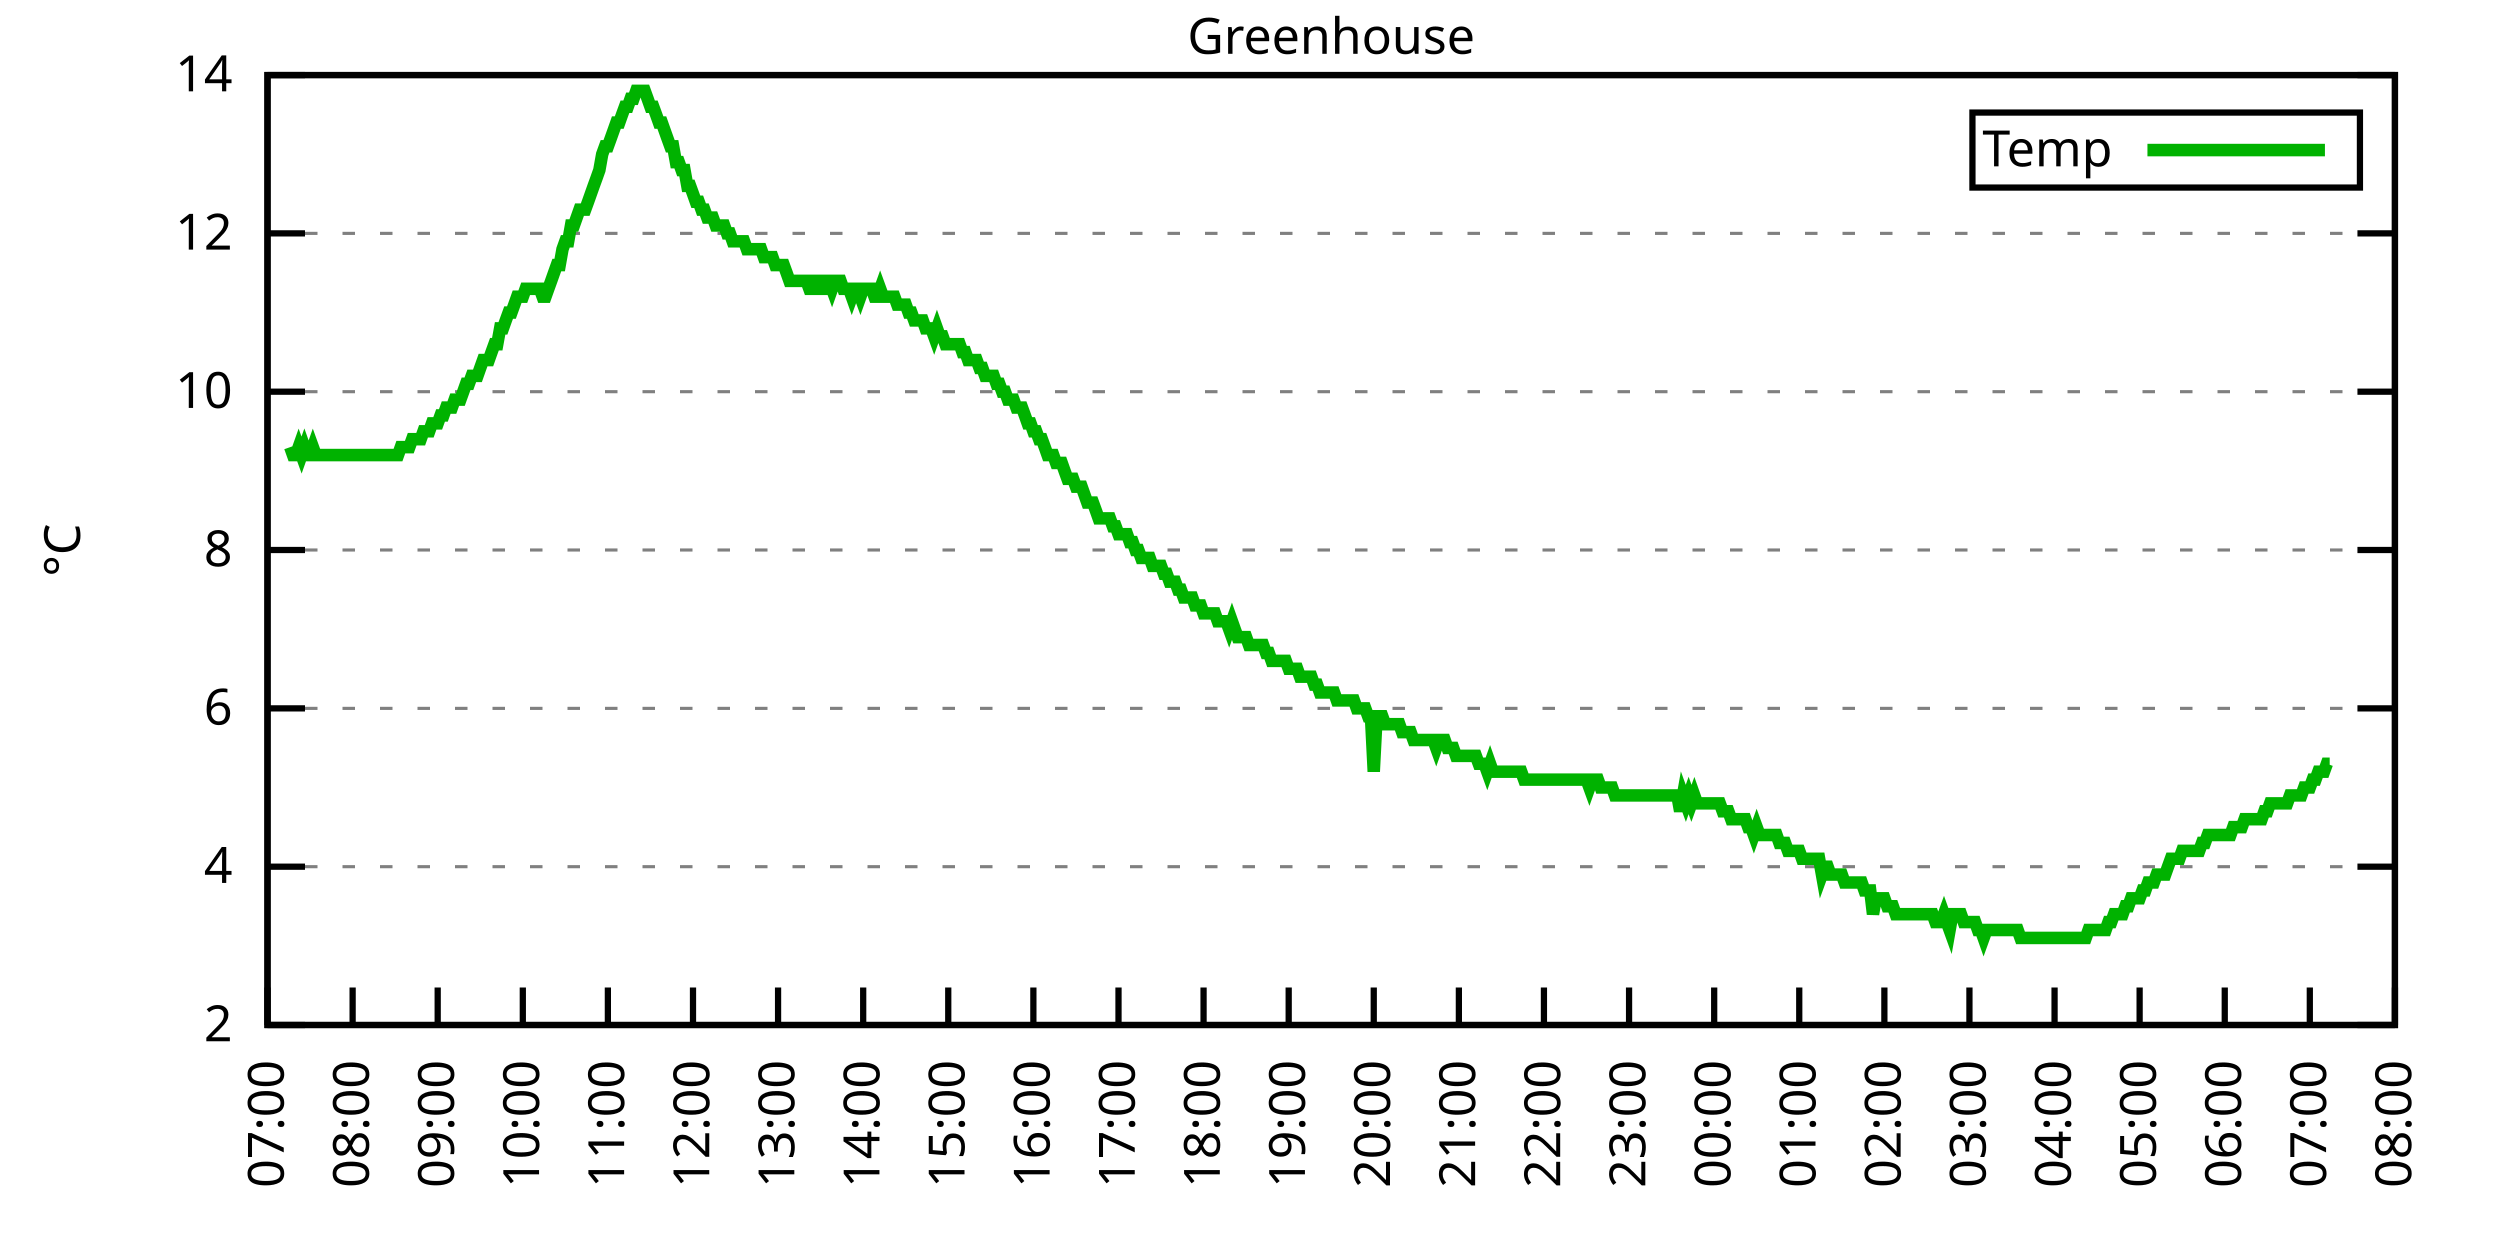
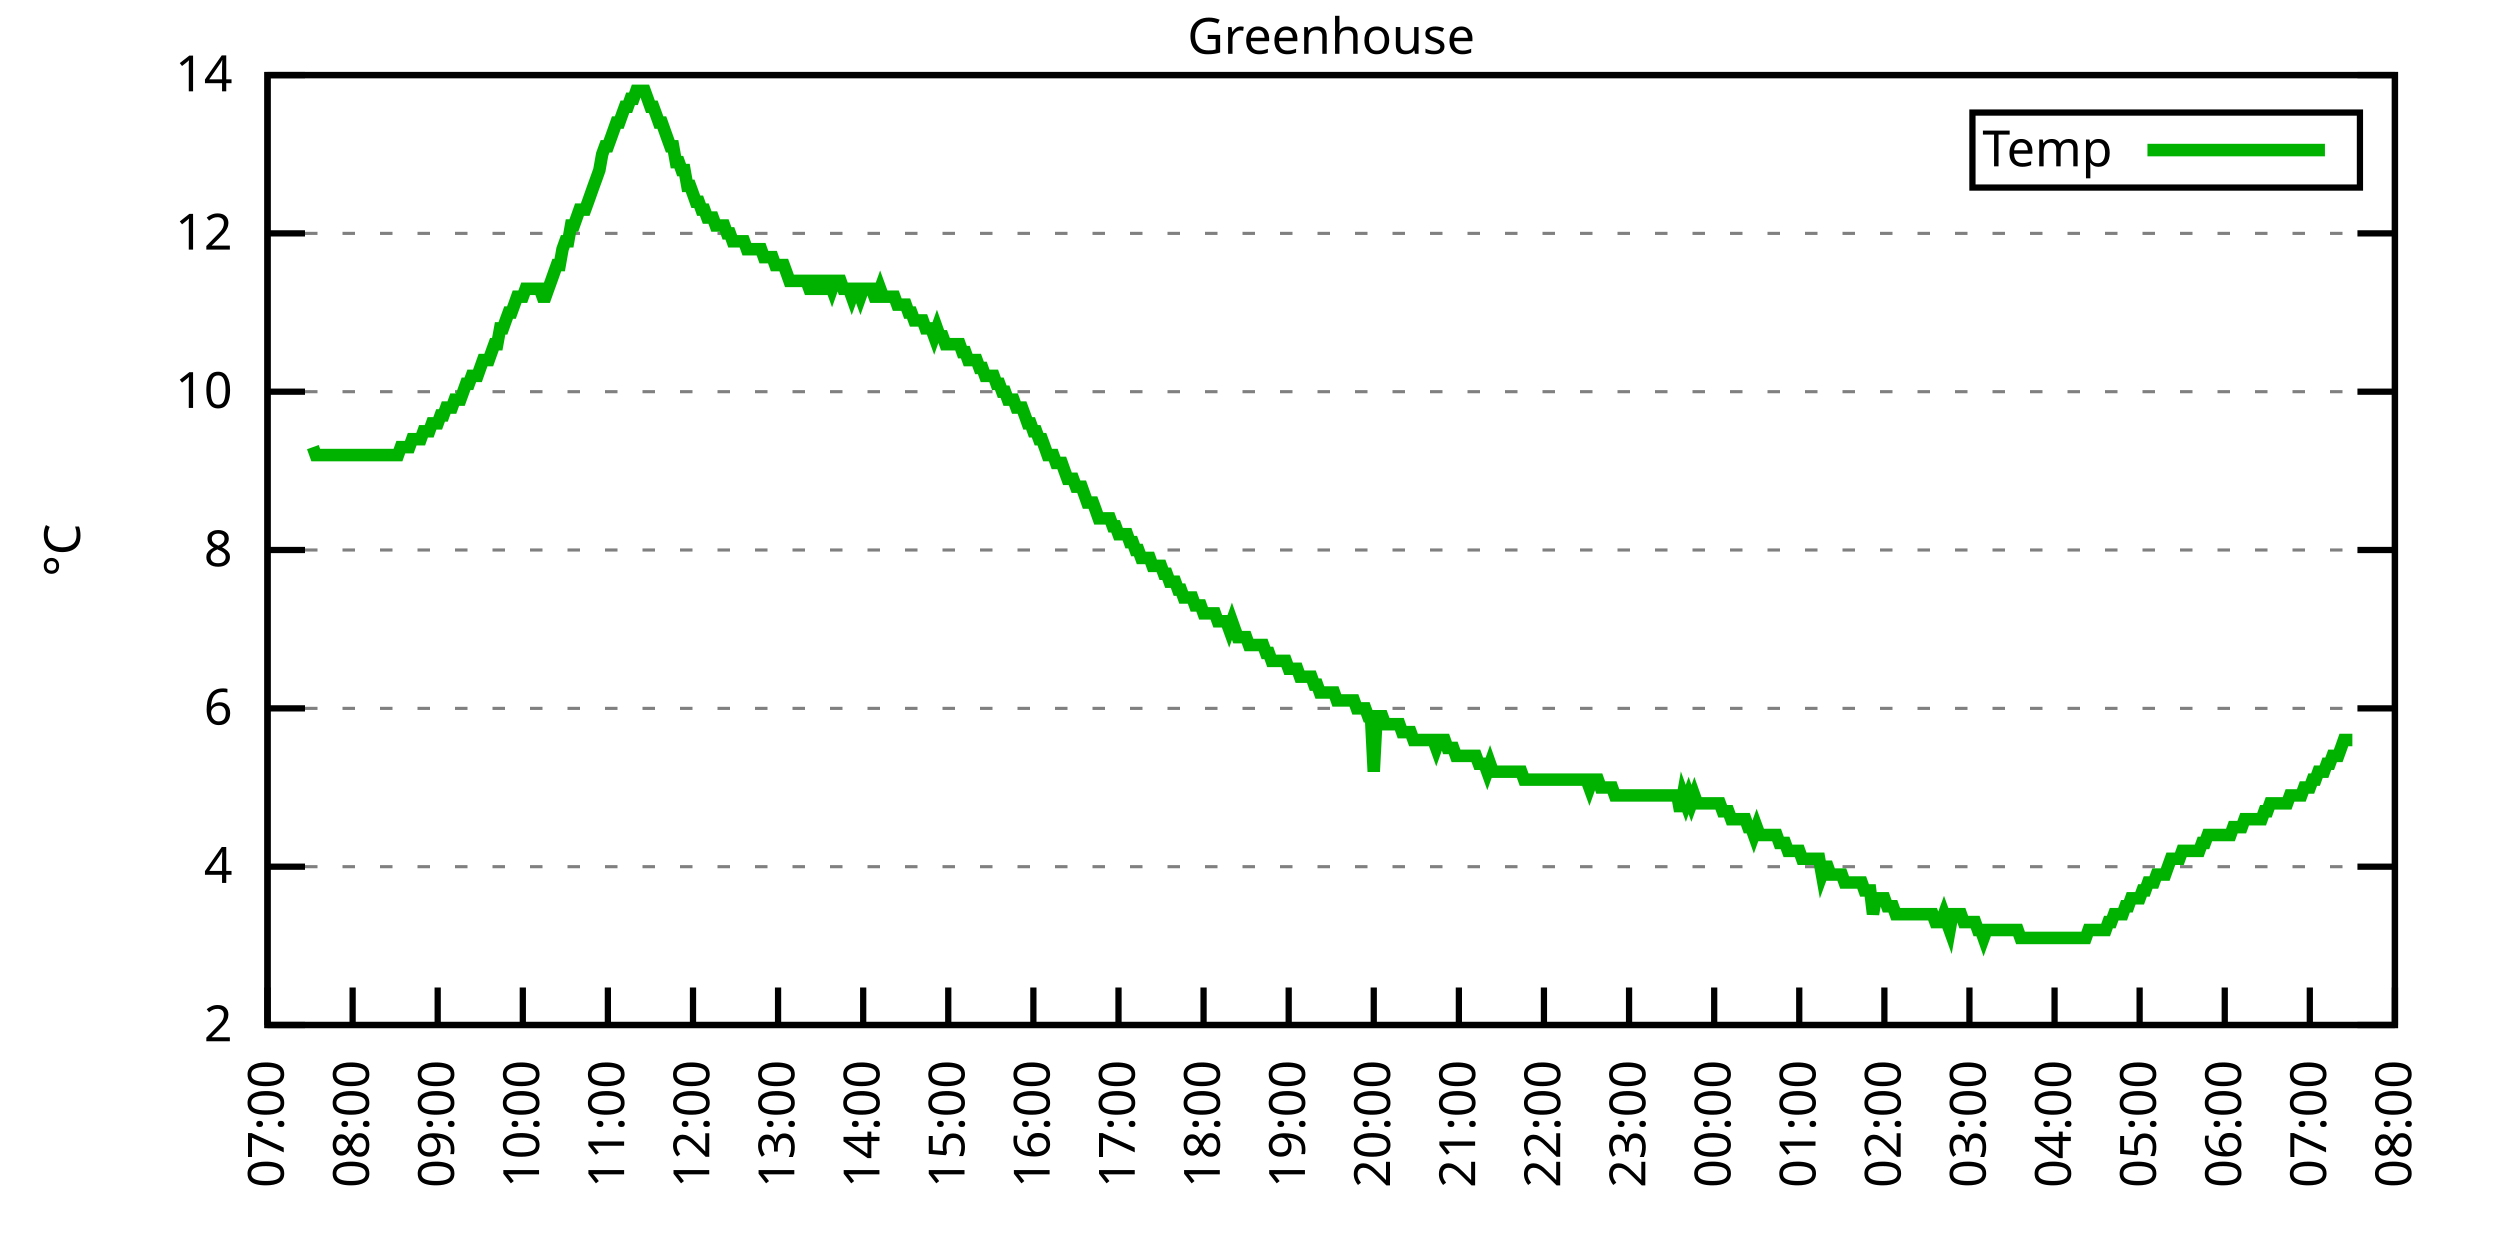
<svg xmlns="http://www.w3.org/2000/svg" xmlns:xlink="http://www.w3.org/1999/xlink" width="400" height="200" viewBox="0 0 400 200">
  <g id="gnuplot_canvas">
    <rect x="0" y="0" width="400" height="200" fill="none" />
    <defs>
      <circle id="gpDot" r="0.5" stroke-width="0.5" stroke="currentColor" />
      <path id="gpPt0" stroke-width="0.333" stroke="currentColor" d="M-1,0 h2 M0,-1 v2" />
      <path id="gpPt1" stroke-width="0.333" stroke="currentColor" d="M-1,-1 L1,1 M1,-1 L-1,1" />
      <path id="gpPt2" stroke-width="0.333" stroke="currentColor" d="M-1,0 L1,0 M0,-1 L0,1 M-1,-1 L1,1 M-1,1 L1,-1" />
      <rect id="gpPt3" stroke-width="0.333" stroke="currentColor" x="-1" y="-1" width="2" height="2" />
      <rect id="gpPt4" stroke-width="0.333" stroke="currentColor" fill="currentColor" x="-1" y="-1" width="2" height="2" />
      <circle id="gpPt5" stroke-width="0.333" stroke="currentColor" cx="0" cy="0" r="1" />
      <use xlink:href="#gpPt5" id="gpPt6" fill="currentColor" stroke="none" />
      <path id="gpPt7" stroke-width="0.333" stroke="currentColor" d="M0,-1.33 L-1.33,0.67 L1.33,0.67 z" />
      <use xlink:href="#gpPt7" id="gpPt8" fill="currentColor" stroke="none" />
      <use xlink:href="#gpPt7" id="gpPt9" stroke="currentColor" transform="rotate(180)" />
      <use xlink:href="#gpPt9" id="gpPt10" fill="currentColor" stroke="none" />
      <use xlink:href="#gpPt3" id="gpPt11" stroke="currentColor" transform="rotate(45)" />
      <use xlink:href="#gpPt11" id="gpPt12" fill="currentColor" stroke="none" />
      <path id="gpPt13" stroke-width="0.333" stroke="currentColor" d="M0,1.330 L1.265,0.411 L0.782,-1.067 L-0.782,-1.076 L-1.265,0.411 z" />
      <use xlink:href="#gpPt13" id="gpPt14" fill="currentColor" stroke="none" />
      <filter id="textbox" filterUnits="objectBoundingBox" x="0" y="0" height="1" width="1">
        <feFlood flood-color="white" flood-opacity="1" result="bgnd" />
        <feComposite in="SourceGraphic" in2="bgnd" operator="atop" />
      </filter>
      <filter id="greybox" filterUnits="objectBoundingBox" x="0" y="0" height="1" width="1">
        <feFlood flood-color="lightgrey" flood-opacity="1" result="grey" />
        <feComposite in="SourceGraphic" in2="grey" operator="atop" />
      </filter>
    </defs>
    <g fill="none" color="white" stroke="currentColor" stroke-width="1.00" stroke-linecap="butt" stroke-linejoin="miter">
</g>
    <g fill="none" color="black" stroke="currentColor" stroke-width="1.00" stroke-linecap="butt" stroke-linejoin="miter">
      <g stroke="none" shape-rendering="crispEdges">
        <polygon fill="rgb(255, 255, 255)" points="42.80,164.00 383.18,164.00 383.18,12.02 42.80,12.02 " />
      </g>
    </g>
    <g fill="none" color="black" stroke="currentColor" stroke-width="1.00" stroke-linecap="butt" stroke-linejoin="miter">
</g>
    <g fill="none" color="black" stroke="black" stroke-width="0.50" stroke-linecap="butt" stroke-linejoin="miter">
</g>
    <g fill="none" color="gray" stroke="currentColor" stroke-width="0.50" stroke-linecap="butt" stroke-linejoin="miter">
      <path stroke="gray" stroke-dasharray="2,4" class="gridline" d="M42.80,164.00 L383.19,164.00  " />
    </g>
    <g fill="none" color="gray" stroke="gray" stroke-width="1.00" stroke-linecap="butt" stroke-linejoin="miter">
</g>
    <g fill="none" color="black" stroke="currentColor" stroke-width="1.00" stroke-linecap="butt" stroke-linejoin="miter">
      <path stroke="black" d="M42.80,164.00 L48.80,164.00 M383.19,164.00 L377.19,164.00  " />
      <g transform="translate(37.20,166.60)" stroke="none" fill="black" font-family="Sans" font-size="8.00" text-anchor="end">
        <text>
          <tspan font-family="Sans"> 2</tspan>
        </text>
      </g>
    </g>
    <g fill="none" color="black" stroke="currentColor" stroke-width="1.00" stroke-linecap="butt" stroke-linejoin="miter">
</g>
    <g fill="none" color="black" stroke="black" stroke-width="0.50" stroke-linecap="butt" stroke-linejoin="miter">
</g>
    <g fill="none" color="gray" stroke="currentColor" stroke-width="0.50" stroke-linecap="butt" stroke-linejoin="miter">
      <path stroke="gray" stroke-dasharray="2,4" class="gridline" d="M42.80,138.67 L383.19,138.67  " />
    </g>
    <g fill="none" color="gray" stroke="gray" stroke-width="1.00" stroke-linecap="butt" stroke-linejoin="miter">
</g>
    <g fill="none" color="black" stroke="currentColor" stroke-width="1.00" stroke-linecap="butt" stroke-linejoin="miter">
      <path stroke="black" d="M42.80,138.67 L48.80,138.67 M383.19,138.67 L377.19,138.67  " />
      <g transform="translate(37.20,141.27)" stroke="none" fill="black" font-family="Sans" font-size="8.00" text-anchor="end">
        <text>
          <tspan font-family="Sans"> 4</tspan>
        </text>
      </g>
    </g>
    <g fill="none" color="black" stroke="currentColor" stroke-width="1.00" stroke-linecap="butt" stroke-linejoin="miter">
</g>
    <g fill="none" color="black" stroke="black" stroke-width="0.50" stroke-linecap="butt" stroke-linejoin="miter">
</g>
    <g fill="none" color="gray" stroke="currentColor" stroke-width="0.50" stroke-linecap="butt" stroke-linejoin="miter">
      <path stroke="gray" stroke-dasharray="2,4" class="gridline" d="M42.80,113.34 L383.19,113.34  " />
    </g>
    <g fill="none" color="gray" stroke="gray" stroke-width="1.00" stroke-linecap="butt" stroke-linejoin="miter">
</g>
    <g fill="none" color="black" stroke="currentColor" stroke-width="1.00" stroke-linecap="butt" stroke-linejoin="miter">
      <path stroke="black" d="M42.80,113.34 L48.80,113.34 M383.19,113.34 L377.19,113.34  " />
      <g transform="translate(37.20,115.94)" stroke="none" fill="black" font-family="Sans" font-size="8.00" text-anchor="end">
        <text>
          <tspan font-family="Sans"> 6</tspan>
        </text>
      </g>
    </g>
    <g fill="none" color="black" stroke="currentColor" stroke-width="1.00" stroke-linecap="butt" stroke-linejoin="miter">
</g>
    <g fill="none" color="black" stroke="black" stroke-width="0.50" stroke-linecap="butt" stroke-linejoin="miter">
</g>
    <g fill="none" color="gray" stroke="currentColor" stroke-width="0.50" stroke-linecap="butt" stroke-linejoin="miter">
      <path stroke="gray" stroke-dasharray="2,4" class="gridline" d="M42.80,88.00 L383.19,88.00  " />
    </g>
    <g fill="none" color="gray" stroke="gray" stroke-width="1.00" stroke-linecap="butt" stroke-linejoin="miter">
</g>
    <g fill="none" color="black" stroke="currentColor" stroke-width="1.00" stroke-linecap="butt" stroke-linejoin="miter">
      <path stroke="black" d="M42.80,88.00 L48.80,88.00 M383.19,88.00 L377.19,88.00  " />
      <g transform="translate(37.20,90.60)" stroke="none" fill="black" font-family="Sans" font-size="8.00" text-anchor="end">
        <text>
          <tspan font-family="Sans"> 8</tspan>
        </text>
      </g>
    </g>
    <g fill="none" color="black" stroke="currentColor" stroke-width="1.00" stroke-linecap="butt" stroke-linejoin="miter">
</g>
    <g fill="none" color="black" stroke="black" stroke-width="0.50" stroke-linecap="butt" stroke-linejoin="miter">
</g>
    <g fill="none" color="gray" stroke="currentColor" stroke-width="0.50" stroke-linecap="butt" stroke-linejoin="miter">
      <path stroke="gray" stroke-dasharray="2,4" class="gridline" d="M42.80,62.67 L383.19,62.67  " />
    </g>
    <g fill="none" color="gray" stroke="gray" stroke-width="1.00" stroke-linecap="butt" stroke-linejoin="miter">
</g>
    <g fill="none" color="black" stroke="currentColor" stroke-width="1.00" stroke-linecap="butt" stroke-linejoin="miter">
      <path stroke="black" d="M42.80,62.67 L48.80,62.67 M383.19,62.67 L377.19,62.67  " />
      <g transform="translate(37.20,65.27)" stroke="none" fill="black" font-family="Sans" font-size="8.00" text-anchor="end">
        <text>
          <tspan font-family="Sans"> 10</tspan>
        </text>
      </g>
    </g>
    <g fill="none" color="black" stroke="currentColor" stroke-width="1.00" stroke-linecap="butt" stroke-linejoin="miter">
</g>
    <g fill="none" color="black" stroke="black" stroke-width="0.50" stroke-linecap="butt" stroke-linejoin="miter">
</g>
    <g fill="none" color="gray" stroke="currentColor" stroke-width="0.50" stroke-linecap="butt" stroke-linejoin="miter">
      <path stroke="gray" stroke-dasharray="2,4" class="gridline" d="M42.80,37.34 L383.19,37.34  " />
    </g>
    <g fill="none" color="gray" stroke="gray" stroke-width="1.00" stroke-linecap="butt" stroke-linejoin="miter">
</g>
    <g fill="none" color="black" stroke="currentColor" stroke-width="1.00" stroke-linecap="butt" stroke-linejoin="miter">
      <path stroke="black" d="M42.80,37.34 L48.80,37.34 M383.19,37.34 L377.19,37.34  " />
      <g transform="translate(37.20,39.94)" stroke="none" fill="black" font-family="Sans" font-size="8.00" text-anchor="end">
        <text>
          <tspan font-family="Sans"> 12</tspan>
        </text>
      </g>
    </g>
    <g fill="none" color="black" stroke="currentColor" stroke-width="1.00" stroke-linecap="butt" stroke-linejoin="miter">
</g>
    <g fill="none" color="black" stroke="black" stroke-width="0.50" stroke-linecap="butt" stroke-linejoin="miter">
</g>
    <g fill="none" color="gray" stroke="currentColor" stroke-width="0.50" stroke-linecap="butt" stroke-linejoin="miter">
      <path stroke="gray" stroke-dasharray="2,4" class="gridline" d="M42.80,12.01 L383.19,12.01  " />
    </g>
    <g fill="none" color="gray" stroke="gray" stroke-width="1.00" stroke-linecap="butt" stroke-linejoin="miter">
</g>
    <g fill="none" color="black" stroke="currentColor" stroke-width="1.00" stroke-linecap="butt" stroke-linejoin="miter">
      <path stroke="black" d="M42.80,12.01 L48.80,12.01 M383.19,12.01 L377.19,12.01  " />
      <g transform="translate(37.20,14.61)" stroke="none" fill="black" font-family="Sans" font-size="8.00" text-anchor="end">
        <text>
          <tspan font-family="Sans"> 14</tspan>
        </text>
      </g>
    </g>
    <g fill="none" color="black" stroke="currentColor" stroke-width="1.00" stroke-linecap="butt" stroke-linejoin="miter">
      <path stroke="black" d="M42.80,164.00 L42.80,158.00  " />
      <g transform="translate(45.40,169.60) rotate(270.00)" stroke="none" fill="black" font-family="Sans" font-size="8.00" text-anchor="end">
        <text>
          <tspan font-family="Sans">07:00</tspan>
        </text>
      </g>
    </g>
    <g fill="none" color="black" stroke="currentColor" stroke-width="1.00" stroke-linecap="butt" stroke-linejoin="miter">
      <path stroke="black" d="M56.42,164.00 L56.42,158.00  " />
      <g transform="translate(59.02,169.60) rotate(270.00)" stroke="none" fill="black" font-family="Sans" font-size="8.00" text-anchor="end">
        <text>
          <tspan font-family="Sans">08:00</tspan>
        </text>
      </g>
    </g>
    <g fill="none" color="black" stroke="currentColor" stroke-width="1.00" stroke-linecap="butt" stroke-linejoin="miter">
      <path stroke="black" d="M70.03,164.00 L70.03,158.00  " />
      <g transform="translate(72.63,169.60) rotate(270.00)" stroke="none" fill="black" font-family="Sans" font-size="8.00" text-anchor="end">
        <text>
          <tspan font-family="Sans">09:00</tspan>
        </text>
      </g>
    </g>
    <g fill="none" color="black" stroke="currentColor" stroke-width="1.00" stroke-linecap="butt" stroke-linejoin="miter">
      <path stroke="black" d="M83.65,164.00 L83.65,158.00  " />
      <g transform="translate(86.25,169.60) rotate(270.00)" stroke="none" fill="black" font-family="Sans" font-size="8.00" text-anchor="end">
        <text>
          <tspan font-family="Sans">10:00</tspan>
        </text>
      </g>
    </g>
    <g fill="none" color="black" stroke="currentColor" stroke-width="1.00" stroke-linecap="butt" stroke-linejoin="miter">
      <path stroke="black" d="M97.26,164.00 L97.26,158.00  " />
      <g transform="translate(99.86,169.60) rotate(270.00)" stroke="none" fill="black" font-family="Sans" font-size="8.00" text-anchor="end">
        <text>
          <tspan font-family="Sans">11:00</tspan>
        </text>
      </g>
    </g>
    <g fill="none" color="black" stroke="currentColor" stroke-width="1.00" stroke-linecap="butt" stroke-linejoin="miter">
      <path stroke="black" d="M110.88,164.00 L110.88,158.00  " />
      <g transform="translate(113.48,169.60) rotate(270.00)" stroke="none" fill="black" font-family="Sans" font-size="8.00" text-anchor="end">
        <text>
          <tspan font-family="Sans">12:00</tspan>
        </text>
      </g>
    </g>
    <g fill="none" color="black" stroke="currentColor" stroke-width="1.00" stroke-linecap="butt" stroke-linejoin="miter">
      <path stroke="black" d="M124.49,164.00 L124.49,158.00  " />
      <g transform="translate(127.09,169.60) rotate(270.00)" stroke="none" fill="black" font-family="Sans" font-size="8.00" text-anchor="end">
        <text>
          <tspan font-family="Sans">13:00</tspan>
        </text>
      </g>
    </g>
    <g fill="none" color="black" stroke="currentColor" stroke-width="1.00" stroke-linecap="butt" stroke-linejoin="miter">
      <path stroke="black" d="M138.11,164.00 L138.11,158.00  " />
      <g transform="translate(140.71,169.60) rotate(270.00)" stroke="none" fill="black" font-family="Sans" font-size="8.00" text-anchor="end">
        <text>
          <tspan font-family="Sans">14:00</tspan>
        </text>
      </g>
    </g>
    <g fill="none" color="black" stroke="currentColor" stroke-width="1.00" stroke-linecap="butt" stroke-linejoin="miter">
      <path stroke="black" d="M151.72,164.00 L151.72,158.00  " />
      <g transform="translate(154.32,169.60) rotate(270.00)" stroke="none" fill="black" font-family="Sans" font-size="8.00" text-anchor="end">
        <text>
          <tspan font-family="Sans">15:00</tspan>
        </text>
      </g>
    </g>
    <g fill="none" color="black" stroke="currentColor" stroke-width="1.00" stroke-linecap="butt" stroke-linejoin="miter">
      <path stroke="black" d="M165.34,164.00 L165.34,158.00  " />
      <g transform="translate(167.94,169.60) rotate(270.00)" stroke="none" fill="black" font-family="Sans" font-size="8.00" text-anchor="end">
        <text>
          <tspan font-family="Sans">16:00</tspan>
        </text>
      </g>
    </g>
    <g fill="none" color="black" stroke="currentColor" stroke-width="1.00" stroke-linecap="butt" stroke-linejoin="miter">
      <path stroke="black" d="M178.96,164.00 L178.96,158.00  " />
      <g transform="translate(181.56,169.60) rotate(270.00)" stroke="none" fill="black" font-family="Sans" font-size="8.00" text-anchor="end">
        <text>
          <tspan font-family="Sans">17:00</tspan>
        </text>
      </g>
    </g>
    <g fill="none" color="black" stroke="currentColor" stroke-width="1.00" stroke-linecap="butt" stroke-linejoin="miter">
      <path stroke="black" d="M192.57,164.00 L192.57,158.00  " />
      <g transform="translate(195.17,169.60) rotate(270.00)" stroke="none" fill="black" font-family="Sans" font-size="8.00" text-anchor="end">
        <text>
          <tspan font-family="Sans">18:00</tspan>
        </text>
      </g>
    </g>
    <g fill="none" color="black" stroke="currentColor" stroke-width="1.00" stroke-linecap="butt" stroke-linejoin="miter">
      <path stroke="black" d="M206.19,164.00 L206.19,158.00  " />
      <g transform="translate(208.79,169.60) rotate(270.00)" stroke="none" fill="black" font-family="Sans" font-size="8.00" text-anchor="end">
        <text>
          <tspan font-family="Sans">19:00</tspan>
        </text>
      </g>
    </g>
    <g fill="none" color="black" stroke="currentColor" stroke-width="1.00" stroke-linecap="butt" stroke-linejoin="miter">
      <path stroke="black" d="M219.80,164.00 L219.80,158.00  " />
      <g transform="translate(222.40,169.60) rotate(270.00)" stroke="none" fill="black" font-family="Sans" font-size="8.00" text-anchor="end">
        <text>
          <tspan font-family="Sans">20:00</tspan>
        </text>
      </g>
    </g>
    <g fill="none" color="black" stroke="currentColor" stroke-width="1.00" stroke-linecap="butt" stroke-linejoin="miter">
      <path stroke="black" d="M233.42,164.00 L233.42,158.00  " />
      <g transform="translate(236.02,169.60) rotate(270.00)" stroke="none" fill="black" font-family="Sans" font-size="8.00" text-anchor="end">
        <text>
          <tspan font-family="Sans">21:00</tspan>
        </text>
      </g>
    </g>
    <g fill="none" color="black" stroke="currentColor" stroke-width="1.00" stroke-linecap="butt" stroke-linejoin="miter">
      <path stroke="black" d="M247.03,164.00 L247.03,158.00  " />
      <g transform="translate(249.63,169.60) rotate(270.00)" stroke="none" fill="black" font-family="Sans" font-size="8.00" text-anchor="end">
        <text>
          <tspan font-family="Sans">22:00</tspan>
        </text>
      </g>
    </g>
    <g fill="none" color="black" stroke="currentColor" stroke-width="1.00" stroke-linecap="butt" stroke-linejoin="miter">
      <path stroke="black" d="M260.65,164.00 L260.65,158.00  " />
      <g transform="translate(263.25,169.60) rotate(270.00)" stroke="none" fill="black" font-family="Sans" font-size="8.00" text-anchor="end">
        <text>
          <tspan font-family="Sans">23:00</tspan>
        </text>
      </g>
    </g>
    <g fill="none" color="black" stroke="currentColor" stroke-width="1.00" stroke-linecap="butt" stroke-linejoin="miter">
      <path stroke="black" d="M274.27,164.00 L274.27,158.00  " />
      <g transform="translate(276.87,169.60) rotate(270.00)" stroke="none" fill="black" font-family="Sans" font-size="8.00" text-anchor="end">
        <text>
          <tspan font-family="Sans">00:00</tspan>
        </text>
      </g>
    </g>
    <g fill="none" color="black" stroke="currentColor" stroke-width="1.00" stroke-linecap="butt" stroke-linejoin="miter">
      <path stroke="black" d="M287.88,164.00 L287.88,158.00  " />
      <g transform="translate(290.48,169.60) rotate(270.00)" stroke="none" fill="black" font-family="Sans" font-size="8.00" text-anchor="end">
        <text>
          <tspan font-family="Sans">01:00</tspan>
        </text>
      </g>
    </g>
    <g fill="none" color="black" stroke="currentColor" stroke-width="1.00" stroke-linecap="butt" stroke-linejoin="miter">
      <path stroke="black" d="M301.50,164.00 L301.50,158.00  " />
      <g transform="translate(304.10,169.60) rotate(270.00)" stroke="none" fill="black" font-family="Sans" font-size="8.00" text-anchor="end">
        <text>
          <tspan font-family="Sans">02:00</tspan>
        </text>
      </g>
    </g>
    <g fill="none" color="black" stroke="currentColor" stroke-width="1.00" stroke-linecap="butt" stroke-linejoin="miter">
      <path stroke="black" d="M315.11,164.00 L315.11,158.00  " />
      <g transform="translate(317.71,169.60) rotate(270.00)" stroke="none" fill="black" font-family="Sans" font-size="8.00" text-anchor="end">
        <text>
          <tspan font-family="Sans">03:00</tspan>
        </text>
      </g>
    </g>
    <g fill="none" color="black" stroke="currentColor" stroke-width="1.00" stroke-linecap="butt" stroke-linejoin="miter">
      <path stroke="black" d="M328.73,164.00 L328.73,158.00  " />
      <g transform="translate(331.33,169.60) rotate(270.00)" stroke="none" fill="black" font-family="Sans" font-size="8.00" text-anchor="end">
        <text>
          <tspan font-family="Sans">04:00</tspan>
        </text>
      </g>
    </g>
    <g fill="none" color="black" stroke="currentColor" stroke-width="1.00" stroke-linecap="butt" stroke-linejoin="miter">
      <path stroke="black" d="M342.34,164.00 L342.34,158.00  " />
      <g transform="translate(344.94,169.60) rotate(270.00)" stroke="none" fill="black" font-family="Sans" font-size="8.00" text-anchor="end">
        <text>
          <tspan font-family="Sans">05:00</tspan>
        </text>
      </g>
    </g>
    <g fill="none" color="black" stroke="currentColor" stroke-width="1.00" stroke-linecap="butt" stroke-linejoin="miter">
      <path stroke="black" d="M355.96,164.00 L355.96,158.00  " />
      <g transform="translate(358.56,169.60) rotate(270.00)" stroke="none" fill="black" font-family="Sans" font-size="8.00" text-anchor="end">
        <text>
          <tspan font-family="Sans">06:00</tspan>
        </text>
      </g>
    </g>
    <g fill="none" color="black" stroke="currentColor" stroke-width="1.00" stroke-linecap="butt" stroke-linejoin="miter">
      <path stroke="black" d="M369.57,164.00 L369.57,158.00  " />
      <g transform="translate(372.17,169.60) rotate(270.00)" stroke="none" fill="black" font-family="Sans" font-size="8.00" text-anchor="end">
        <text>
          <tspan font-family="Sans">07:00</tspan>
        </text>
      </g>
    </g>
    <g fill="none" color="black" stroke="currentColor" stroke-width="1.00" stroke-linecap="butt" stroke-linejoin="miter">
      <path stroke="black" d="M383.19,164.00 L383.19,158.00  " />
      <g transform="translate(385.79,169.60) rotate(270.00)" stroke="none" fill="black" font-family="Sans" font-size="8.00" text-anchor="end">
        <text>
          <tspan font-family="Sans">08:00</tspan>
        </text>
      </g>
    </g>
    <g fill="none" color="black" stroke="currentColor" stroke-width="1.00" stroke-linecap="butt" stroke-linejoin="miter">
</g>
    <g fill="none" color="black" stroke="currentColor" stroke-width="1.00" stroke-linecap="butt" stroke-linejoin="miter">
      <path stroke="black" d="M42.80,12.01 L42.80,164.00 L383.19,164.00 L383.19,12.01 L42.80,12.01 Z  " />
    </g>
    <g fill="none" color="black" stroke="currentColor" stroke-width="1.00" stroke-linecap="butt" stroke-linejoin="miter">
</g>
    <g fill="none" color="black" stroke="currentColor" stroke-width="1.00" stroke-linecap="butt" stroke-linejoin="miter">
      <path stroke="black" d="M315.59,30.01 L315.59,18.01 L377.59,18.01 L377.59,30.01 L315.59,30.01 Z  " />
    </g>
    <g id="Greenhouse_plot_1">
      <g fill="none" color="white" stroke="black" stroke-width="2.00" stroke-linecap="butt" stroke-linejoin="miter">
</g>
      <g fill="none" color="black" stroke="currentColor" stroke-width="2.00" stroke-linecap="butt" stroke-linejoin="miter">
        <g transform="translate(337.99,26.61)" stroke="none" fill="black" font-family="Sans" font-size="8.00" text-anchor="end">
          <text>
            <tspan font-family="Sans">Temp</tspan>
          </text>
        </g>
      </g>
      <g fill="none" color="black" stroke="currentColor" stroke-width="2.00" stroke-linecap="butt" stroke-linejoin="miter">
-         <path stroke="rgb(  0, 178,   0)" d="M343.59,24.01 L371.99,24.01 M46.43,71.54 L46.88,72.81 L47.34,72.81 L47.79,71.54 L48.25,72.81 L48.70,71.54   L49.15,72.81 L49.61,72.81 L50.06,71.54 L50.52,72.81 L50.97,72.81 L51.42,72.81 L51.88,72.81 L52.33,72.81   L52.78,72.81 L53.24,72.81 L53.69,72.81 L54.15,72.81 L54.60,72.81 L55.05,72.81 L55.51,72.81 L55.96,72.81   L56.42,72.81 L56.87,72.81 L57.32,72.81 L57.78,72.81 L58.23,72.81 L58.68,72.81 L59.14,72.81 L59.59,72.81   L60.05,72.81 L60.50,72.81 L60.95,72.81 L61.41,72.81 L61.86,72.81 L62.32,72.81 L62.77,72.81 L63.22,72.81   L63.68,72.81 L64.13,71.54 L64.58,71.54 L65.04,71.54 L65.49,71.54 L65.95,70.27 L66.40,70.27 L66.85,70.27   L67.31,70.27 L67.76,69.01 L68.22,69.01 L68.67,69.01 L69.12,67.74 L69.58,67.74 L70.03,67.74 L70.49,66.47   L70.94,66.47 L71.39,65.21 L71.85,65.21 L72.30,65.21 L72.75,63.94 L73.21,63.94 L73.66,63.94 L74.12,62.67   L74.57,61.41 L75.02,61.41 L75.48,60.14 L75.93,60.14 L76.39,60.14 L76.84,58.87 L77.29,57.61 L77.75,57.61   L78.20,57.61 L78.65,56.34 L79.11,55.07 L79.56,55.07 L80.02,52.54 L80.47,52.54 L80.92,51.27 L81.38,50.01   L81.83,50.01 L82.29,48.74 L82.74,47.47 L83.19,47.47 L83.65,47.47 L84.10,46.21 L84.55,46.21 L85.01,46.21   L85.46,46.21 L85.92,46.21 L86.37,46.21 L86.82,47.47 L87.28,47.47 L87.73,46.21 L88.19,44.94 L88.64,43.67   L89.09,42.41 L89.55,42.41 L90.00,39.87 L90.45,38.61 L90.91,38.61 L91.36,36.08 L91.82,36.08 L92.27,34.81   L92.72,33.54 L93.18,33.54 L93.63,33.54 L94.09,32.28 L94.54,31.01 L94.99,29.74 L95.45,28.48 L95.90,27.21   L96.35,24.68 L96.81,23.41 L97.26,23.41 L97.72,22.14 L98.17,20.88 L98.62,19.61 L99.08,19.61 L99.53,18.34   L99.99,17.08 L100.44,17.08 L100.89,15.81 L101.35,15.81 L101.80,14.54 L102.25,14.54 L102.71,14.54 L103.16,14.54   L103.62,15.81 L104.07,17.08 L104.52,17.08 L104.98,18.34 L105.43,19.61 L105.89,19.61 L106.34,20.88 L106.79,22.14   L107.25,23.41 L107.70,23.41 L108.15,25.94 L108.61,25.94 L109.06,27.21 L109.52,27.21 L109.97,29.74 L110.42,29.74   L110.88,31.01 L111.33,32.28 L111.79,32.28 L112.24,33.54 L112.69,33.54 L113.15,34.81 L113.60,34.81 L114.05,34.81   L114.51,36.08 L114.96,36.08 L115.42,36.08 L115.87,36.08 L116.32,37.34 L116.78,37.34 L117.23,38.61 L117.69,38.61   L118.14,38.61 L118.59,38.61 L119.05,38.61 L119.50,39.87 L119.96,39.87 L120.41,39.87 L120.86,39.87 L121.32,39.87   L121.77,39.87 L122.22,41.14 L122.68,41.14 L123.13,41.14 L123.59,41.14 L124.04,42.41 L124.49,42.41 L124.95,42.41   L125.40,42.41 L125.86,43.67 L126.31,44.94 L126.76,44.94 L127.22,44.94 L127.67,44.94 L128.12,44.94 L128.58,44.94   L129.03,44.94 L129.49,46.21 L129.94,46.21 L130.39,44.94 L130.85,44.94 L131.30,46.21 L131.76,46.21 L132.21,44.94   L132.66,44.94 L133.12,46.21 L133.57,44.94 L134.02,44.94 L134.48,44.94 L134.93,46.21 L135.39,46.21 L135.84,46.21   L136.29,47.47 L136.75,46.21 L137.20,46.21 L137.66,47.47 L138.11,46.21 L138.56,46.21 L139.02,46.21 L139.47,46.21   L139.92,47.47 L140.38,47.47 L140.83,46.21 L141.29,47.47 L141.74,47.47 L142.19,47.47 L142.65,47.47 L143.10,47.47   L143.56,48.74 L144.01,48.74 L144.46,48.74 L144.92,48.74 L145.37,50.01 L145.82,50.01 L146.28,51.27 L146.73,51.27   L147.19,51.27 L147.64,51.27 L148.09,52.54 L148.55,52.54 L149.00,52.54 L149.46,53.81 L149.91,52.54 L150.36,53.81   L150.82,53.81 L151.27,55.07 L151.72,55.07 L152.18,55.07 L152.63,55.07 L153.09,55.07 L153.54,55.07 L153.99,56.34   L154.45,56.34 L154.90,57.61 L155.36,57.61 L155.81,57.61 L156.26,57.61 L156.72,58.87 L157.17,58.87 L157.62,60.14   L158.08,60.14 L158.53,60.14 L158.99,60.14 L159.44,61.41 L159.89,61.41 L160.35,62.67 L160.80,62.67 L161.26,63.94   L161.71,63.94 L162.16,63.94 L162.62,65.21 L163.07,65.21 L163.52,65.21 L163.98,66.47 L164.43,67.74 L164.89,67.74   L165.34,69.01 L165.79,69.01 L166.25,70.27 L166.70,70.27 L167.16,71.54 L167.61,72.81 L168.06,72.81 L168.52,72.81   L168.97,74.07 L169.43,74.07 L169.88,74.07 L170.33,75.34 L170.79,76.61 L171.24,76.61 L171.69,76.61 L172.15,77.87   L172.60,77.87 L173.06,77.87 L173.51,79.14 L173.96,80.41 L174.42,80.41 L174.87,80.41 L175.33,81.67 L175.78,82.94   L176.23,82.94 L176.69,82.94 L177.14,82.94 L177.59,82.94 L178.05,84.21 L178.50,84.21 L178.96,85.47 L179.41,85.47   L179.86,85.47 L180.32,85.47 L180.77,86.74 L181.23,86.74 L181.68,88.00 L182.13,88.00 L182.59,89.27 L183.04,89.27   L183.49,89.27 L183.95,89.27 L184.40,90.54 L184.86,90.54 L185.31,90.54 L185.76,90.54 L186.22,91.80 L186.67,91.80   L187.13,93.07 L187.58,93.07 L188.03,93.07 L188.49,94.34 L188.94,94.34 L189.39,95.60 L189.85,95.60 L190.30,95.60   L190.76,95.60 L191.21,96.87 L191.66,96.87 L192.12,96.87 L192.57,98.14 L193.03,98.14 L193.48,98.14 L193.93,98.14   L194.39,98.14 L194.84,99.40 L195.29,99.40 L195.75,99.40 L196.20,99.40 L196.66,100.67 L197.11,99.40 L197.56,100.67   L198.02,101.94 L198.47,101.94 L198.93,101.94 L199.38,101.94 L199.83,103.20 L200.29,103.20 L200.74,103.20 L201.19,103.20   L201.65,103.20 L202.10,103.20 L202.56,104.47 L203.01,104.47 L203.46,105.74 L203.92,105.74 L204.37,105.74 L204.83,105.74   L205.28,105.74 L205.73,105.74 L206.19,107.00 L206.64,107.00 L207.09,107.00 L207.55,107.00 L208.00,108.27 L208.46,108.27   L208.91,108.27 L209.36,108.27 L209.82,108.27 L210.27,109.54 L210.73,109.54 L211.18,110.80 L211.63,110.80 L212.09,110.80   L212.54,110.80 L213.00,110.80 L213.45,110.80 L213.90,112.07 L214.36,112.07 L214.81,112.07 L215.26,112.07 L215.72,112.07   L216.17,112.07 L216.63,112.07 L217.08,113.34 L217.53,113.34 L217.99,113.34 L218.44,113.34 L218.90,114.60 L219.35,114.60   L219.80,123.47 L220.26,114.60 L220.71,114.60 L221.16,114.60 L221.62,115.87 L222.07,115.87 L222.53,115.87 L222.98,115.87   L223.43,115.87 L223.89,115.87 L224.34,117.14 L224.80,117.14 L225.25,117.14 L225.70,117.14 L226.16,118.40 L226.61,118.40   L227.06,118.40 L227.52,118.40 L227.97,118.40 L228.43,118.40 L228.88,118.40 L229.33,118.40 L229.79,119.67 L230.24,118.40   L230.70,118.40 L231.15,118.40 L231.60,119.67 L232.06,119.67 L232.51,119.67 L232.96,120.94 L233.42,120.94 L233.87,120.94   L234.33,120.94 L234.78,120.94 L235.23,120.94 L235.69,120.94 L236.14,120.94 L236.60,122.20 L237.05,122.20 L237.50,122.20   L237.96,123.47 L238.41,122.20 L238.86,123.47 L239.32,123.47 L239.77,123.47 L240.23,123.47 L240.68,123.47 L241.13,123.47   L241.59,123.47 L242.04,123.47 L242.50,123.47 L242.95,123.47 L243.40,123.47 L243.86,124.74 L244.31,124.74 L244.76,124.74   L245.22,124.74 L245.67,124.74 L246.13,124.74 L246.58,124.74 L247.03,124.74 L247.49,124.74 L247.94,124.74 L248.40,124.74   L248.85,124.74 L249.30,124.74 L249.76,124.74 L250.21,124.74 L250.66,124.74 L251.12,124.74 L251.57,124.74 L252.03,124.74   L252.48,124.74 L252.93,124.74 L253.39,124.74 L253.84,124.74 L254.30,126.00 L254.75,124.74 L255.20,124.74 L255.66,124.74   L256.11,126.00 L256.56,126.00 L257.02,126.00 L257.47,126.00 L257.93,126.00 L258.38,127.27 L258.83,127.27 L259.29,127.27   L259.74,127.27 L260.20,127.27 L260.65,127.27 L261.10,127.27 L261.56,127.27 L262.01,127.27 L262.47,127.27 L262.92,127.27   L263.37,127.27 L263.83,127.27 L264.28,127.27 L264.73,127.27 L265.19,127.27 L265.64,127.27 L266.10,127.27 L266.55,127.27   L267.00,127.27 L267.46,127.27 L267.91,127.27 L268.37,127.27 L268.82,129.80 L269.27,127.27 L269.73,128.54 L270.18,127.27   L270.63,128.54 L271.09,127.27 L271.54,128.54 L272.00,128.54 L272.45,128.54 L272.90,128.54 L273.36,128.54 L273.81,128.54   L274.27,128.54 L274.72,128.54 L275.17,128.54 L275.63,129.80 L276.08,129.80 L276.53,129.80 L276.99,131.07 L277.44,131.07   L277.90,131.07 L278.35,131.07 L278.80,131.07 L279.26,131.07 L279.71,132.34 L280.17,132.34 L280.62,133.60 L281.07,132.34   L281.53,133.60 L281.98,133.60 L282.43,133.60 L282.89,133.60 L283.34,133.60 L283.80,133.60 L284.25,133.60 L284.70,134.87   L285.16,134.87 L285.61,134.87 L286.07,136.14 L286.52,136.14 L286.97,136.14 L287.43,136.14 L287.88,136.14 L288.33,137.40   L288.79,137.40 L289.24,137.40 L289.70,137.40 L290.15,137.40 L290.60,137.40 L291.06,137.40 L291.51,139.93 L291.97,138.67   L292.42,138.67 L292.87,139.93 L293.33,139.93 L293.78,139.93 L294.23,139.93 L294.69,139.93 L295.14,141.20 L295.60,141.20   L296.05,141.20 L296.50,141.20 L296.96,141.20 L297.41,141.20 L297.87,141.20 L298.32,142.47 L298.77,142.47 L299.23,142.47   L299.68,146.27 L300.13,143.73 L300.59,143.73 L301.04,143.73 L301.50,143.73 L301.95,145.00 L302.40,145.00 L302.86,145.00   L303.31,146.27 L303.77,146.27 L304.22,146.27 L304.67,146.27 L305.13,146.27 L305.58,146.27 L306.03,146.27 L306.49,146.27   L306.94,146.27 L307.40,146.27 L307.85,146.27 L308.30,146.27 L308.76,146.27 L309.21,146.27 L309.67,147.53 L310.12,147.53   L310.57,147.53 L311.03,146.27 L311.48,147.53 L311.94,148.80 L312.39,146.27 L312.84,146.27 L313.30,146.27 L313.75,146.27   L314.20,147.53 L314.66,147.53 L315.11,147.53 L315.57,147.53 L316.02,147.53 L316.47,148.80 L316.93,148.80 L317.38,150.07   L317.84,148.80 L318.29,148.80 L318.74,148.80 L319.20,148.80 L319.65,148.80 L320.10,148.80 L320.56,148.80 L321.01,148.80   L321.47,148.80 L321.92,148.80 L322.37,148.80 L322.83,148.80 L323.28,150.07 L323.74,150.07 L324.19,150.07 L324.64,150.07   L325.10,150.07 L325.55,150.07 L326.00,150.07 L326.46,150.07 L326.91,150.07 L327.37,150.07 L327.82,150.07 L328.27,150.07   L328.73,150.07 L329.18,150.07 L329.64,150.07 L330.09,150.07 L330.54,150.07 L331.00,150.07 L331.45,150.07 L331.90,150.07   L332.36,150.07 L332.81,150.07 L333.27,150.07 L333.72,150.07 L334.17,148.80 L334.63,148.80 L335.08,148.80 L335.54,148.80   L335.99,148.80 L336.44,148.80 L336.90,148.80 L337.35,147.53 L337.80,147.53 L338.26,146.27 L338.71,146.27 L339.17,146.27   L339.62,146.27 L340.07,145.00 L340.53,145.00 L340.98,143.73 L341.44,143.73 L341.89,143.73 L342.34,143.73 L342.80,142.47   L343.25,142.47 L343.70,141.20 L344.16,141.20 L344.61,141.20 L345.07,139.93 L345.52,139.93 L345.97,139.93 L346.43,139.93   L346.88,138.67 L347.34,137.40 L347.79,137.40 L348.24,137.40 L348.70,137.40 L349.15,136.14 L349.60,136.14 L350.06,136.14   L350.51,136.14 L350.97,136.14 L351.42,136.14 L351.87,136.14 L352.33,134.87 L352.78,134.87 L353.24,133.60 L353.69,133.60   L354.14,133.60 L354.60,133.60 L355.05,133.60 L355.50,133.60 L355.96,133.60 L356.41,133.60 L356.87,133.60 L357.32,132.34   L357.77,132.34 L358.23,132.34 L358.68,132.34 L359.14,131.07 L359.59,131.07 L360.04,131.07 L360.50,131.07 L360.95,131.07   L361.41,131.07 L361.86,131.07 L362.31,129.80 L362.77,129.80 L363.22,128.54 L363.67,128.54 L364.13,128.54 L364.58,128.54   L365.04,128.54 L365.49,128.54 L365.94,128.54 L366.40,127.27 L366.85,127.27 L367.31,127.27 L367.76,127.27 L368.21,127.27   L368.67,126.00 L369.12,126.00 L369.57,126.00 L370.03,124.74 L370.48,124.74 L370.94,123.47 L371.39,123.47 L371.84,123.47   L372.30,122.20 L372.75,122.20  " />
+         <path stroke="rgb(  0, 178,   0)" d="M343.59,24.01 L371.99,24.01 M50.06,71.54 L50.52,72.81 L50.97,72.81 L51.42,72.81 L51.88,72.81 L52.33,72.81   L52.78,72.81 L53.24,72.81 L53.69,72.81 L54.15,72.81 L54.60,72.81 L55.05,72.81 L55.51,72.81 L55.96,72.81   L56.42,72.81 L56.87,72.81 L57.32,72.81 L57.78,72.81 L58.23,72.81 L58.68,72.81 L59.14,72.81 L59.59,72.81   L60.05,72.81 L60.50,72.81 L60.95,72.81 L61.41,72.81 L61.86,72.81 L62.32,72.81 L62.77,72.81 L63.22,72.81   L63.68,72.81 L64.13,71.54 L64.58,71.54 L65.04,71.54 L65.49,71.54 L65.95,70.27 L66.40,70.27 L66.85,70.27   L67.31,70.27 L67.76,69.01 L68.22,69.01 L68.67,69.01 L69.12,67.74 L69.58,67.74 L70.03,67.74 L70.49,66.47   L70.94,66.47 L71.39,65.21 L71.85,65.21 L72.30,65.21 L72.75,63.94 L73.21,63.94 L73.66,63.94 L74.12,62.67   L74.57,61.41 L75.02,61.41 L75.48,60.14 L75.93,60.14 L76.39,60.14 L76.84,58.87 L77.29,57.61 L77.75,57.61   L78.20,57.61 L78.65,56.34 L79.11,55.07 L79.56,55.07 L80.02,52.54 L80.47,52.54 L80.92,51.27 L81.38,50.01   L81.83,50.01 L82.29,48.74 L82.74,47.47 L83.19,47.47 L83.65,47.47 L84.10,46.21 L84.55,46.21 L85.01,46.21   L85.46,46.21 L85.92,46.21 L86.37,46.21 L86.82,47.47 L87.28,47.47 L87.73,46.21 L88.19,44.94 L88.64,43.67   L89.09,42.41 L89.55,42.41 L90.00,39.87 L90.45,38.61 L90.91,38.61 L91.36,36.08 L91.82,36.08 L92.27,34.81   L92.72,33.54 L93.18,33.54 L93.63,33.54 L94.09,32.28 L94.54,31.01 L94.99,29.74 L95.45,28.48 L95.90,27.21   L96.35,24.68 L96.81,23.41 L97.26,23.41 L97.72,22.14 L98.17,20.88 L98.62,19.61 L99.08,19.61 L99.53,18.34   L99.99,17.08 L100.44,17.08 L100.89,15.81 L101.35,15.81 L101.80,14.54 L102.25,14.54 L102.71,14.54 L103.16,14.54   L103.62,15.81 L104.07,17.08 L104.52,17.08 L104.98,18.34 L105.43,19.61 L105.89,19.61 L106.34,20.88 L106.79,22.14   L107.25,23.41 L107.70,23.41 L108.15,25.94 L108.61,25.94 L109.06,27.21 L109.52,27.21 L109.97,29.74 L110.42,29.74   L110.88,31.01 L111.33,32.28 L111.79,32.28 L112.24,33.54 L112.69,33.54 L113.15,34.81 L113.60,34.81 L114.05,34.81   L114.51,36.08 L114.96,36.08 L115.42,36.08 L115.87,36.08 L116.32,37.34 L116.78,37.34 L117.23,38.61 L117.69,38.61   L118.14,38.61 L118.59,38.61 L119.05,38.61 L119.50,39.87 L119.96,39.87 L120.41,39.87 L120.86,39.87 L121.32,39.87   L121.77,39.87 L122.22,41.14 L122.68,41.14 L123.13,41.14 L123.59,41.14 L124.04,42.41 L124.49,42.41 L124.95,42.41   L125.40,42.41 L125.86,43.67 L126.31,44.94 L126.76,44.94 L127.22,44.94 L127.67,44.94 L128.12,44.94 L128.58,44.94   L129.03,44.94 L129.49,46.21 L129.94,46.21 L130.39,44.94 L130.85,44.94 L131.30,46.21 L131.76,46.21 L132.21,44.94   L132.66,44.94 L133.12,46.21 L133.57,44.94 L134.02,44.94 L134.48,44.94 L134.93,46.21 L135.39,46.21 L135.84,46.21   L136.29,47.47 L136.75,46.21 L137.20,46.21 L137.66,47.47 L138.11,46.21 L138.56,46.21 L139.02,46.21 L139.47,46.21   L139.92,47.47 L140.38,47.47 L140.83,46.21 L141.29,47.47 L141.74,47.47 L142.19,47.47 L142.65,47.47 L143.10,47.47   L143.56,48.74 L144.01,48.74 L144.46,48.74 L144.92,48.74 L145.37,50.01 L145.82,50.01 L146.28,51.27 L146.73,51.27   L147.19,51.27 L147.64,51.27 L148.09,52.54 L148.55,52.54 L149.00,52.54 L149.46,53.81 L149.91,52.54 L150.36,53.81   L150.82,53.81 L151.27,55.07 L151.72,55.07 L152.18,55.07 L152.63,55.07 L153.09,55.07 L153.54,55.07 L153.99,56.34   L154.45,56.34 L154.90,57.61 L155.36,57.61 L155.81,57.61 L156.26,57.61 L156.72,58.87 L157.17,58.87 L157.62,60.14   L158.08,60.14 L158.53,60.14 L158.99,60.14 L159.44,61.41 L159.89,61.41 L160.35,62.67 L160.80,62.67 L161.26,63.94   L161.71,63.94 L162.16,63.94 L162.62,65.21 L163.07,65.21 L163.52,65.21 L163.98,66.47 L164.43,67.74 L164.89,67.74   L165.34,69.01 L165.79,69.01 L166.25,70.27 L166.70,70.27 L167.16,71.54 L167.61,72.81 L168.06,72.81 L168.52,72.81   L168.97,74.07 L169.43,74.07 L169.88,74.07 L170.33,75.34 L170.79,76.61 L171.24,76.61 L171.69,76.61 L172.15,77.87   L172.60,77.87 L173.06,77.87 L173.51,79.14 L173.96,80.41 L174.42,80.41 L174.87,80.41 L175.33,81.67 L175.78,82.94   L176.23,82.94 L176.69,82.94 L177.14,82.94 L177.59,82.94 L178.05,84.21 L178.50,84.21 L178.96,85.47 L179.41,85.47   L179.86,85.47 L180.32,85.47 L180.77,86.74 L181.23,86.74 L181.68,88.00 L182.13,88.00 L182.59,89.27 L183.04,89.27   L183.49,89.27 L183.95,89.27 L184.40,90.54 L184.86,90.54 L185.31,90.54 L185.76,90.54 L186.22,91.80 L186.67,91.80   L187.13,93.07 L187.58,93.07 L188.03,93.07 L188.49,94.34 L188.94,94.34 L189.39,95.60 L189.85,95.60 L190.30,95.60   L190.76,95.60 L191.21,96.87 L191.66,96.87 L192.12,96.87 L192.57,98.14 L193.03,98.14 L193.48,98.14 L193.93,98.14   L194.39,98.14 L194.84,99.40 L195.29,99.40 L195.75,99.40 L196.20,99.40 L196.66,100.67 L197.11,99.40 L197.56,100.67   L198.02,101.94 L198.47,101.94 L198.93,101.94 L199.38,101.94 L199.83,103.20 L200.29,103.20 L200.74,103.20 L201.19,103.20   L201.65,103.20 L202.10,103.20 L202.56,104.47 L203.01,104.47 L203.46,105.74 L203.92,105.74 L204.37,105.74 L204.83,105.74   L205.28,105.74 L205.73,105.74 L206.19,107.00 L206.64,107.00 L207.09,107.00 L207.55,107.00 L208.00,108.27 L208.46,108.27   L208.91,108.27 L209.36,108.27 L209.82,108.27 L210.27,109.54 L210.73,109.54 L211.18,110.80 L211.63,110.80 L212.09,110.80   L212.54,110.80 L213.00,110.80 L213.45,110.80 L213.90,112.07 L214.36,112.07 L214.81,112.07 L215.26,112.07 L215.72,112.07   L216.17,112.07 L216.63,112.07 L217.08,113.34 L217.53,113.34 L217.99,113.34 L218.44,113.34 L218.90,114.60 L219.35,114.60   L219.80,123.47 L220.26,114.60 L220.71,114.60 L221.16,114.60 L221.62,115.87 L222.07,115.87 L222.53,115.87 L222.98,115.87   L223.43,115.87 L223.89,115.87 L224.34,117.14 L224.80,117.14 L225.25,117.14 L225.70,117.14 L226.16,118.40 L226.61,118.40   L227.06,118.40 L227.52,118.40 L227.97,118.40 L228.43,118.40 L228.88,118.40 L229.33,118.40 L229.79,119.67 L230.24,118.40   L230.70,118.40 L231.15,118.40 L231.60,119.67 L232.06,119.67 L232.51,119.67 L232.96,120.94 L233.42,120.94 L233.87,120.94   L234.33,120.94 L234.78,120.94 L235.23,120.94 L235.69,120.94 L236.14,120.94 L236.60,122.20 L237.05,122.20 L237.50,122.20   L237.96,123.47 L238.41,122.20 L238.86,123.47 L239.32,123.47 L239.77,123.47 L240.23,123.47 L240.68,123.47 L241.13,123.47   L241.59,123.47 L242.04,123.47 L242.50,123.47 L242.95,123.47 L243.40,123.47 L243.86,124.74 L244.31,124.74 L244.76,124.74   L245.22,124.74 L245.67,124.74 L246.13,124.74 L246.58,124.74 L247.03,124.74 L247.49,124.74 L247.94,124.74 L248.40,124.74   L248.85,124.74 L249.30,124.74 L249.76,124.74 L250.21,124.74 L250.66,124.74 L251.12,124.74 L251.57,124.74 L252.03,124.74   L252.48,124.74 L252.93,124.74 L253.39,124.74 L253.84,124.74 L254.30,126.00 L254.75,124.74 L255.20,124.74 L255.66,124.74   L256.11,126.00 L256.56,126.00 L257.02,126.00 L257.47,126.00 L257.93,126.00 L258.38,127.27 L258.83,127.27 L259.29,127.27   L259.74,127.27 L260.20,127.27 L260.65,127.27 L261.10,127.27 L261.56,127.27 L262.01,127.27 L262.47,127.27 L262.92,127.27   L263.37,127.27 L263.83,127.27 L264.28,127.27 L264.73,127.27 L265.19,127.27 L265.64,127.27 L266.10,127.27 L266.55,127.27   L267.00,127.27 L267.46,127.27 L267.91,127.27 L268.37,127.27 L268.82,129.80 L269.27,127.27 L269.73,128.54 L270.18,127.27   L270.63,128.54 L271.09,127.27 L271.54,128.54 L272.00,128.54 L272.45,128.54 L272.90,128.54 L273.36,128.54 L273.81,128.54   L274.27,128.54 L274.72,128.54 L275.17,128.54 L275.63,129.80 L276.08,129.80 L276.53,129.80 L276.99,131.07 L277.44,131.07   L277.90,131.07 L278.35,131.07 L278.80,131.07 L279.26,131.07 L279.71,132.34 L280.17,132.34 L280.62,133.60 L281.07,132.34   L281.53,133.60 L281.98,133.60 L282.43,133.60 L282.89,133.60 L283.34,133.60 L283.80,133.60 L284.25,133.60 L284.70,134.87   L285.16,134.87 L285.61,134.87 L286.07,136.14 L286.52,136.14 L286.97,136.14 L287.43,136.14 L287.88,136.14 L288.33,137.40   L288.79,137.40 L289.24,137.40 L289.70,137.40 L290.15,137.40 L290.60,137.40 L291.06,137.40 L291.51,139.93 L291.97,138.67   L292.42,138.67 L292.87,139.93 L293.33,139.93 L293.78,139.93 L294.23,139.93 L294.69,139.93 L295.14,141.20 L295.60,141.20   L296.05,141.20 L296.50,141.20 L296.96,141.20 L297.41,141.20 L297.87,141.20 L298.32,142.47 L298.77,142.47 L299.23,142.47   L299.68,146.27 L300.13,143.73 L300.59,143.73 L301.04,143.73 L301.50,143.73 L301.95,145.00 L302.40,145.00 L302.86,145.00   L303.31,146.27 L303.77,146.27 L304.22,146.27 L304.67,146.27 L305.13,146.27 L305.58,146.27 L306.03,146.27 L306.49,146.27   L306.94,146.27 L307.40,146.27 L307.85,146.27 L308.30,146.27 L308.76,146.27 L309.21,146.27 L309.67,147.53 L310.12,147.53   L310.57,147.53 L311.03,146.27 L311.48,147.53 L311.94,148.80 L312.39,146.27 L312.84,146.27 L313.30,146.27 L313.75,146.27   L314.20,147.53 L314.66,147.53 L315.11,147.53 L315.57,147.53 L316.02,147.53 L316.47,148.80 L316.93,148.80 L317.38,150.07   L317.84,148.80 L318.29,148.80 L318.74,148.80 L319.20,148.80 L319.65,148.80 L320.10,148.80 L320.56,148.80 L321.01,148.80   L321.47,148.80 L321.92,148.80 L322.37,148.80 L322.83,148.80 L323.28,150.07 L323.74,150.07 L324.19,150.07 L324.64,150.07   L325.10,150.07 L325.55,150.07 L326.00,150.07 L326.46,150.07 L326.91,150.07 L327.37,150.07 L327.82,150.07 L328.27,150.07   L328.73,150.07 L329.18,150.07 L329.64,150.07 L330.09,150.07 L330.54,150.07 L331.00,150.07 L331.45,150.07 L331.90,150.07   L332.36,150.07 L332.81,150.07 L333.27,150.07 L333.72,150.07 L334.17,148.80 L334.63,148.80 L335.08,148.80 L335.54,148.80   L335.99,148.80 L336.44,148.80 L336.90,148.80 L337.35,147.53 L337.80,147.53 L338.26,146.27 L338.71,146.27 L339.17,146.27   L339.62,146.27 L340.07,145.00 L340.53,145.00 L340.98,143.73 L341.44,143.73 L341.89,143.73 L342.34,143.73 L342.80,142.47   L343.25,142.47 L343.70,141.20 L344.16,141.20 L344.61,141.20 L345.07,139.93 L345.52,139.93 L345.97,139.93 L346.43,139.93   L346.88,138.67 L347.34,137.40 L347.79,137.40 L348.24,137.40 L348.70,137.40 L349.15,136.14 L349.60,136.14 L350.06,136.14   L350.51,136.14 L350.97,136.14 L351.42,136.14 L351.87,136.14 L352.33,134.87 L352.78,134.87 L353.24,133.60 L353.69,133.60   L354.14,133.60 L354.60,133.60 L355.05,133.60 L355.50,133.60 L355.96,133.60 L356.41,133.60 L356.87,133.60 L357.32,132.34   L357.77,132.34 L358.23,132.34 L358.68,132.34 L359.14,131.07 L359.59,131.07 L360.04,131.07 L360.50,131.07 L360.95,131.07   L361.41,131.07 L361.86,131.07 L362.31,129.80 L362.77,129.80 L363.22,128.54 L363.67,128.54 L364.13,128.54 L364.58,128.54   L365.04,128.54 L365.49,128.54 L365.94,128.54 L366.40,127.27 L366.85,127.27 L367.31,127.27 L367.76,127.27 L368.21,127.27   L368.67,126.00 L369.12,126.00 L369.57,126.00 L370.03,124.74 L370.48,124.74 L370.94,123.47 L371.39,123.47 L371.84,123.47   L372.30,122.20 L372.75,122.20 L373.21,120.94 L373.66,120.94 L374.11,120.94 L374.57,119.67 L375.02,118.40 L375.47,118.40   L375.93,118.40 L376.38,118.40  " />
      </g>
    </g>
    <g fill="none" color="black" stroke="currentColor" stroke-width="2.00" stroke-linecap="butt" stroke-linejoin="miter">
</g>
    <g fill="none" color="black" stroke="black" stroke-width="1.00" stroke-linecap="butt" stroke-linejoin="miter">
</g>
    <g fill="none" color="black" stroke="currentColor" stroke-width="1.00" stroke-linecap="butt" stroke-linejoin="miter">
      <path stroke="black" d="M42.80,12.01 L42.80,164.00 L383.19,164.00 L383.19,12.01 L42.80,12.01 Z  " />
      <g transform="translate(12.80,88.01) rotate(270.00)" stroke="none" fill="black" font-family="Sans" font-size="8.00" text-anchor="middle">
        <text>
          <tspan font-family="Sans">°C</tspan>
        </text>
      </g>
    </g>
    <g fill="none" color="black" stroke="currentColor" stroke-width="1.00" stroke-linecap="butt" stroke-linejoin="miter">
</g>
    <g fill="none" color="black" stroke="currentColor" stroke-width="1.00" stroke-linecap="butt" stroke-linejoin="miter">
      <g transform="translate(212.99,8.61)" stroke="none" fill="black" font-family="Sans" font-size="8.00" text-anchor="middle">
        <text>
          <tspan font-family="Sans">Greenhouse</tspan>
        </text>
      </g>
    </g>
    <g fill="none" color="black" stroke="currentColor" stroke-width="1.00" stroke-linecap="butt" stroke-linejoin="miter">
</g>
  </g>
</svg>
